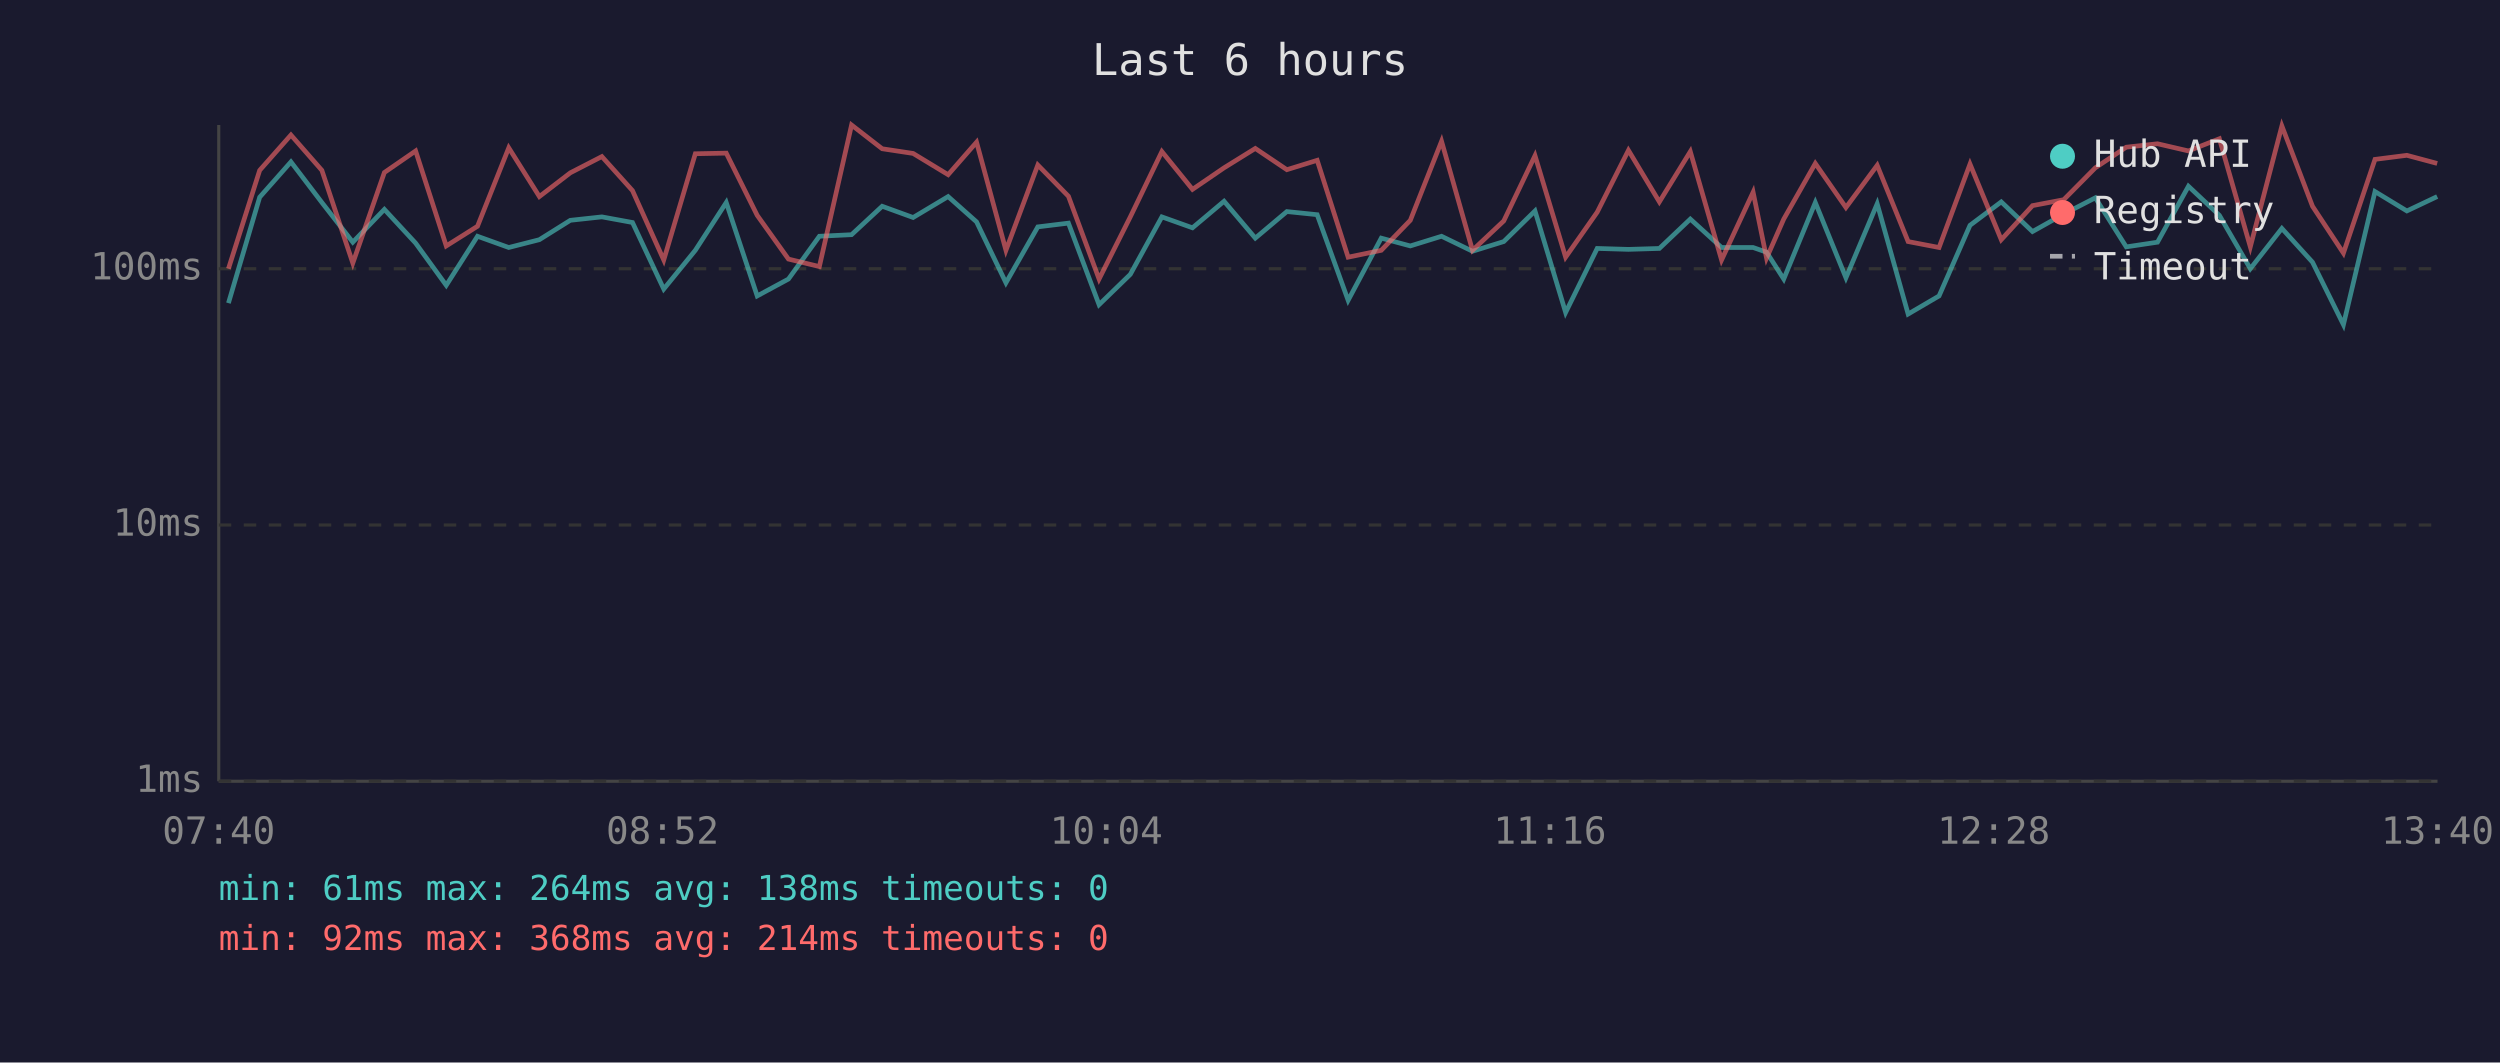
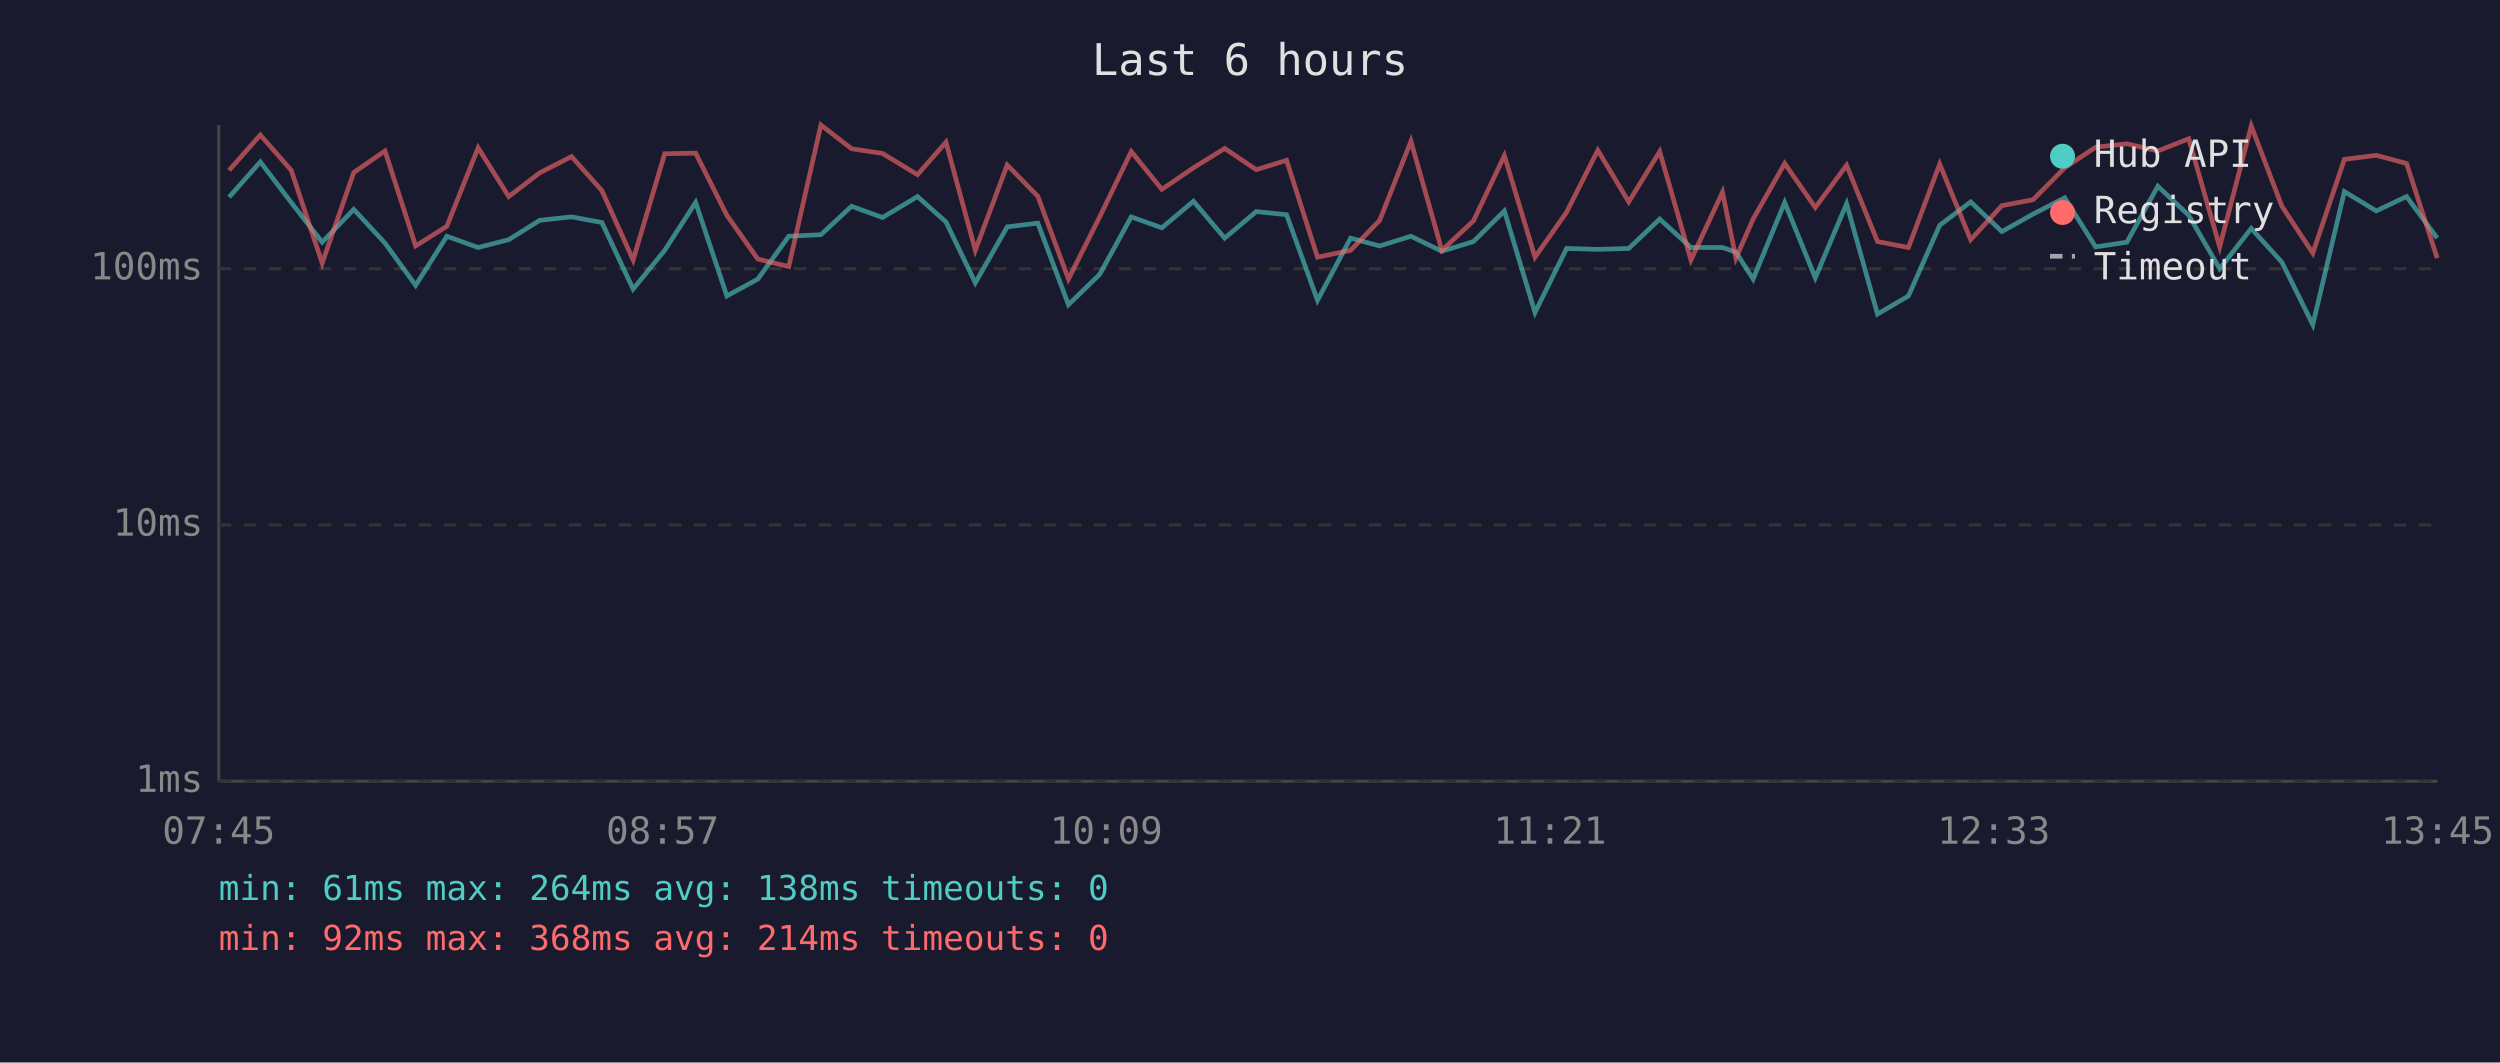
<svg xmlns="http://www.w3.org/2000/svg" viewBox="0 0 800 340" font-family="monospace" font-size="12">
  <rect width="800" height="340" fill="#1a1a2e" />
  <text x="400" y="24" fill="#e0e0e0" font-size="14" text-anchor="middle">Last 6 hours</text>
  <line x1="70" y1="40" x2="70" y2="250" stroke="#444" stroke-width="1" />
  <line x1="70" y1="250" x2="780" y2="250" stroke="#444" stroke-width="1" />
  <line x1="70" y1="250" x2="780" y2="250" stroke="#333" stroke-width="1" stroke-dasharray="4" />
  <text x="65" y="250" fill="#888" text-anchor="end" dominant-baseline="middle">1ms</text>
  <line x1="70" y1="168" x2="780" y2="168" stroke="#333" stroke-width="1" stroke-dasharray="4" />
  <text x="65" y="168" fill="#888" text-anchor="end" dominant-baseline="middle">10ms</text>
  <line x1="70" y1="86" x2="780" y2="86" stroke="#333" stroke-width="1" stroke-dasharray="4" />
  <text x="65" y="86" fill="#888" text-anchor="end" dominant-baseline="middle">100ms</text>
-   <text x="70" y="270" fill="#888" text-anchor="middle">07:40</text>
-   <text x="212" y="270" fill="#888" text-anchor="middle">08:52</text>
-   <text x="354" y="270" fill="#888" text-anchor="middle">10:04</text>
-   <text x="496" y="270" fill="#888" text-anchor="middle">11:16</text>
-   <text x="638" y="270" fill="#888" text-anchor="middle">12:28</text>
-   <text x="780" y="270" fill="#888" text-anchor="middle">13:40</text>
-   <polyline points="73.1,97.0 83.1,63.1 93.1,51.8 103.0,64.8 112.9,77.5 123.0,67.0 133.0,77.8 142.8,91.3 152.8,75.6 162.8,79.2 172.6,76.7 182.5,70.5 192.6,69.4 202.4,71.2 212.4,92.5 222.5,80.1 232.4,64.8 242.3,94.7 252.3,89.3 262.2,75.6 272.5,75.1 282.3,66.0 292.2,69.6 303.4,62.9 312.5,71.0 321.9,90.5 332.1,72.6 341.9,71.4 351.7,97.5 361.7,87.8 371.8,69.4 381.6,72.9 391.7,64.4 401.7,76.2 411.8,67.7 421.5,68.7 431.4,96.1 442.0,76.2 451.3,78.7 461.3,75.6 471.2,80.4 481.2,77.3 491.2,67.5 501.0,100.0 511.1,79.5 521.1,79.8 531.0,79.5 540.9,70.1 550.9,79.2 561.0,79.2 565.3,80.7 570.8,89.3 580.9,64.8 590.7,88.9 600.7,65.2 610.6,100.5 620.5,94.7 630.4,72.1 640.4,64.6 650.4,74.1 660.4,68.5 670.5,63.3 680.4,79.0 690.4,77.5 700.3,59.6 710.2,68.9 720.1,86.0 730.2,73.1 740.0,83.9 749.9,103.9 760.0,61.3 770.2,67.5 779.9,62.9" fill="none" stroke="#4ecdc4" stroke-width="1.5" opacity="0.6" />
-   <polyline points="73.1,86.0 83.1,54.5 93.1,43.2 103.0,54.5 112.9,84.2 123.0,55.2 133.0,48.3 142.8,78.7 152.8,72.4 162.8,47.3 172.6,62.9 182.5,55.3 192.6,50.1 202.4,61.0 212.4,83.2 222.5,49.2 232.4,49.0 242.3,68.9 252.3,82.9 262.2,85.3 272.5,40.0 282.3,47.6 292.2,49.1 303.4,55.9 312.5,45.5 321.9,80.1 332.1,52.8 341.9,62.8 351.7,89.3 361.7,69.4 371.8,48.5 381.6,60.6 391.7,53.7 401.7,47.5 411.8,54.3 421.5,51.3 431.4,82.3 442.0,80.1 451.3,70.5 461.3,45.2 471.2,80.1 481.2,70.7 491.2,49.8 501.0,82.3 511.1,67.9 521.1,48.1 531.0,64.6 540.9,48.5 550.9,83.2 561.0,61.5 565.3,82.6 570.8,70.1 580.9,52.3 590.7,66.4 600.7,52.9 610.6,77.3 620.5,79.2 630.4,52.5 640.4,76.7 650.4,65.8 660.4,63.9 670.5,53.7 680.4,47.1 690.4,46.0 700.3,48.3 710.2,44.4 720.1,79.0 730.2,40.3 740.0,66.0 749.9,81.0 760.0,51.0 770.2,49.7 779.9,52.3" fill="none" stroke="#ff6b6b" stroke-width="1.5" opacity="0.6" />
+   <text x="70" y="270" fill="#888" text-anchor="middle">07:45</text>
+   <text x="212" y="270" fill="#888" text-anchor="middle">08:57</text>
+   <text x="354" y="270" fill="#888" text-anchor="middle">10:09</text>
+   <text x="496" y="270" fill="#888" text-anchor="middle">11:21</text>
+   <text x="638" y="270" fill="#888" text-anchor="middle">12:33</text>
+   <text x="780" y="270" fill="#888" text-anchor="middle">13:45</text>
+   <polyline points="73.3,63.1 83.3,51.8 93.2,64.8 103.1,77.5 113.2,67.0 123.2,77.8 133.0,91.3 143.0,75.6 153.0,79.2 162.8,76.7 172.7,70.5 182.9,69.4 192.6,71.2 202.6,92.5 212.7,80.1 222.6,64.8 232.6,94.7 242.5,89.3 252.4,75.6 262.7,75.1 272.5,66.0 282.4,69.6 293.6,62.9 302.7,71.0 312.1,90.5 322.3,72.6 332.1,71.4 341.9,97.5 351.9,87.8 362.0,69.4 371.8,72.9 381.9,64.4 391.9,76.2 402.0,67.7 411.7,68.7 421.6,96.1 432.2,76.2 441.5,78.7 451.5,75.6 461.4,80.4 471.5,77.3 481.4,67.5 491.2,100.0 501.3,79.5 511.3,79.8 521.2,79.5 531.1,70.1 541.1,79.2 551.2,79.2 555.5,80.7 561.0,89.3 571.1,64.8 580.9,88.9 590.9,65.2 600.8,100.5 610.7,94.7 620.7,72.1 630.6,64.6 640.6,74.1 650.6,68.5 660.7,63.3 670.6,79.0 680.6,77.5 690.5,59.6 700.4,68.9 710.3,86.0 720.4,73.1 730.2,83.9 740.1,103.9 750.2,61.3 760.4,67.5 770.1,62.9 779.9,76.2" fill="none" stroke="#4ecdc4" stroke-width="1.5" opacity="0.6" />
+   <polyline points="73.3,54.5 83.3,43.2 93.2,54.5 103.1,84.2 113.2,55.2 123.2,48.3 133.0,78.7 143.0,72.4 153.0,47.3 162.8,62.9 172.7,55.3 182.9,50.1 192.6,61.0 202.6,83.2 212.7,49.2 222.6,49.0 232.6,68.9 242.5,82.9 252.4,85.3 262.7,40.0 272.5,47.6 282.4,49.1 293.6,55.9 302.7,45.5 312.1,80.1 322.3,52.8 332.1,62.8 341.9,89.3 351.9,69.4 362.0,48.5 371.8,60.6 381.9,53.7 391.9,47.5 402.0,54.3 411.7,51.3 421.6,82.3 432.2,80.1 441.5,70.5 451.5,45.2 461.4,80.1 471.5,70.7 481.4,49.8 491.2,82.3 501.3,67.9 511.3,48.1 521.2,64.6 531.1,48.5 541.1,83.2 551.2,61.5 555.5,82.6 561.0,70.1 571.1,52.3 580.9,66.4 590.9,52.9 600.8,77.3 610.7,79.2 620.7,52.5 630.6,76.7 640.6,65.8 650.6,63.9 660.7,53.7 670.6,47.1 680.6,46.0 690.5,48.3 700.4,44.4 710.3,79.0 720.4,40.3 730.2,66.0 740.1,81.0 750.2,51.0 760.4,49.7 770.1,52.3 779.9,82.6" fill="none" stroke="#ff6b6b" stroke-width="1.5" opacity="0.6" />
  <circle cx="660" cy="50" r="4" fill="#4ecdc4" />
  <text x="670" y="50" fill="#e0e0e0" dominant-baseline="middle">Hub API</text>
  <circle cx="660" cy="68" r="4" fill="#ff6b6b" />
  <text x="670" y="68" fill="#e0e0e0" dominant-baseline="middle">Registry</text>
  <line x1="656" y1="82" x2="664" y2="82" stroke="#e0e0e0" stroke-width="1.5" stroke-dasharray="4,3" opacity="0.7" />
  <text x="670" y="86" fill="#e0e0e0" dominant-baseline="middle">Timeout</text>
  <text x="70" y="288" fill="#4ecdc4" font-size="11">min: 61ms  max: 264ms  avg: 138ms  timeouts: 0</text>
  <text x="70" y="304" fill="#ff6b6b" font-size="11">min: 92ms  max: 368ms  avg: 214ms  timeouts: 0</text>
</svg>
